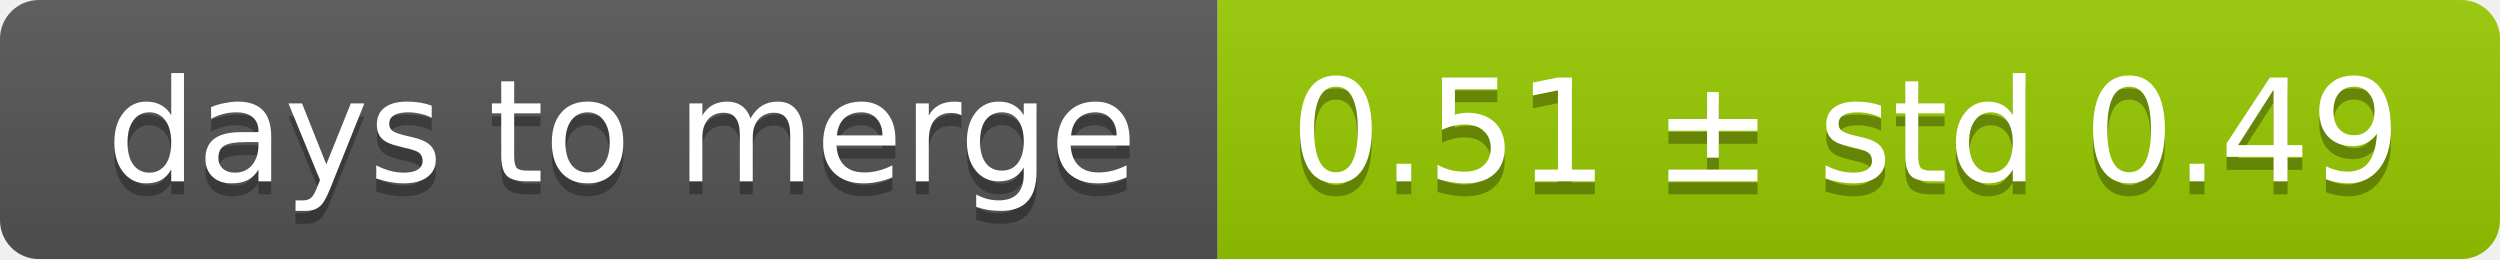
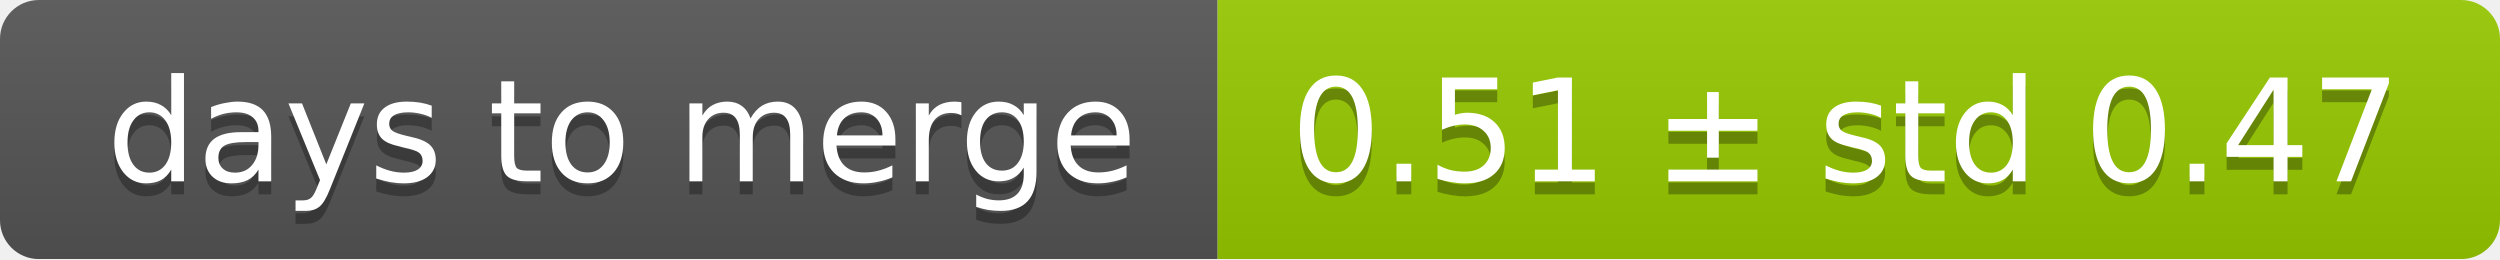
<svg xmlns="http://www.w3.org/2000/svg" width="193" height="20">
  <linearGradient id="smooth" x2="0" y2="100%">
    <stop offset="0" stop-color="#bbb" stop-opacity=".1" />
    <stop offset="1" stop-opacity=".1" />
  </linearGradient>
  <mask id="round">
    <rect width="193" height="20" rx="3" fill="#fff" />
  </mask>
  <g mask="url(#round)">
    <rect width="94" height="20" fill="#555" />
    <rect x="94" width="99" height="20" fill="#97ca00" />
    <rect width="193" height="20" fill="url(#smooth)" />
  </g>
  <g fill="#fff" text-anchor="middle" font-family="DejaVu Sans,Verdana,Geneva,sans-serif" font-size="11">
    <text x="48" y="15" fill="#010101" fill-opacity=".3">days to merge</text>
    <text x="48" y="14">days to merge</text>
-     <text x="142.5" y="15" fill="#010101" fill-opacity=".3">0.51 ± std 0.49</text>
-     <text x="142.5" y="14">0.51 ± std 0.49</text>
+     <text x="142.5" y="15" fill="#010101" fill-opacity=".3">0.51 ± std 0.47</text>
+     <text x="142.5" y="14">0.51 ± std 0.47</text>
  </g>
</svg>
